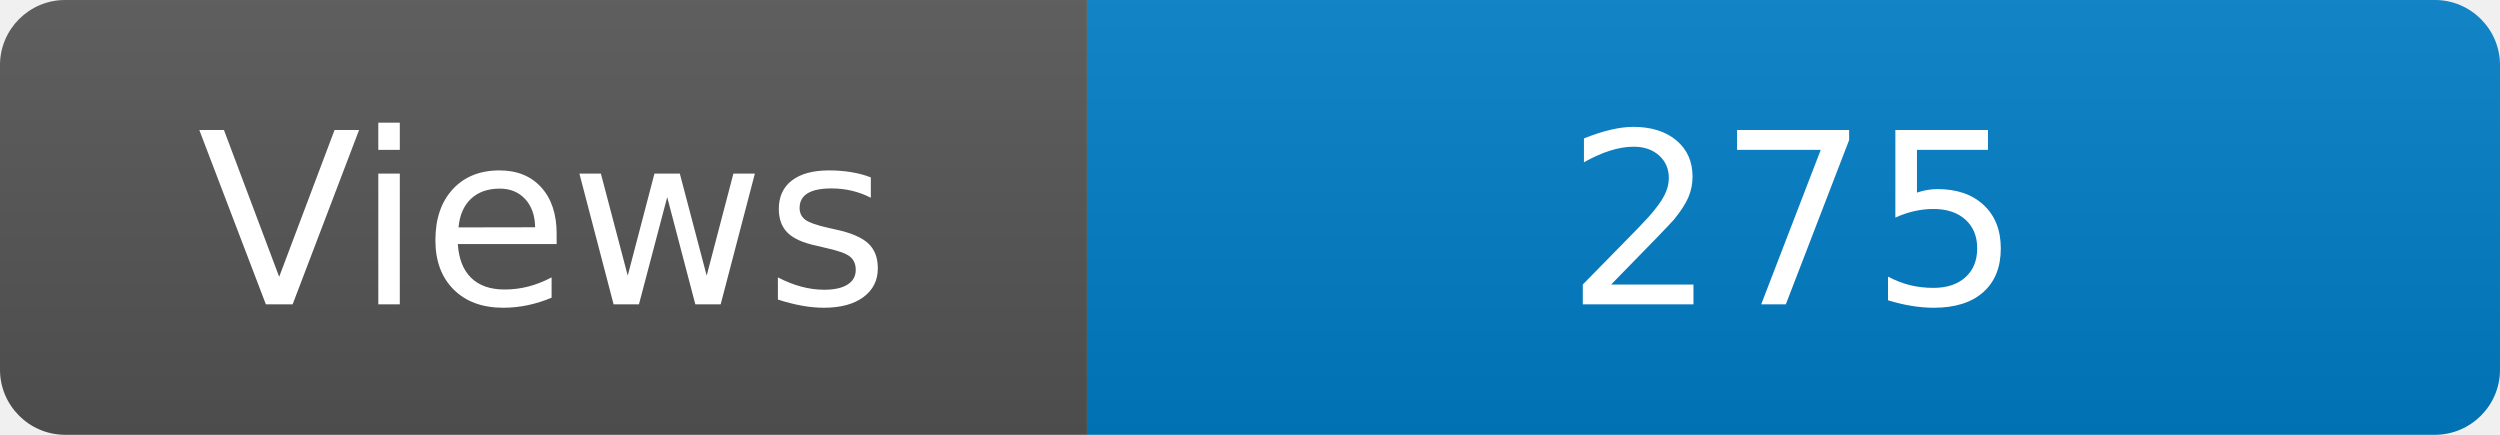
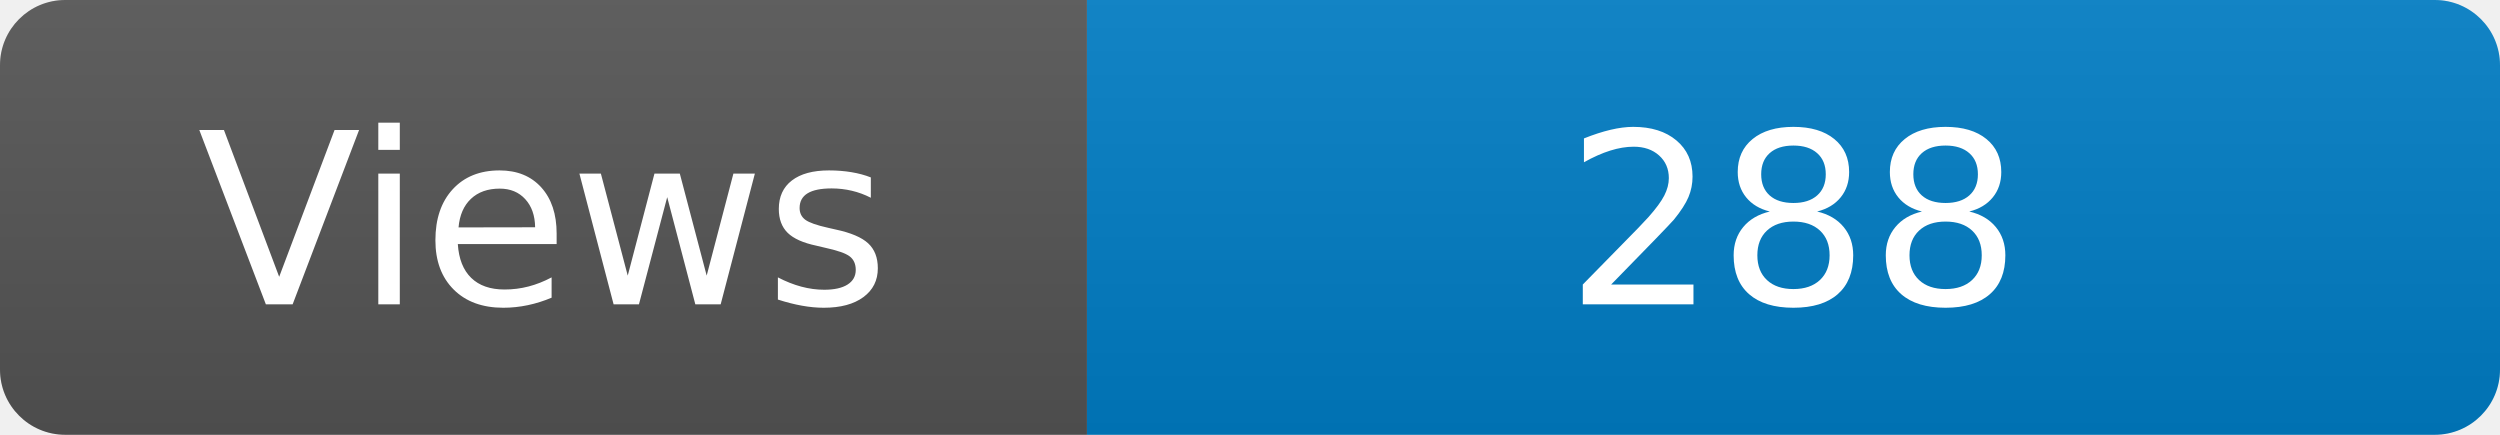
<svg xmlns="http://www.w3.org/2000/svg" width="115" height="20" role="img" aria-label="Maintained?: yes">
  <linearGradient id="s" x2="0" y2="100%">
    <stop offset="0" stop-color="#bbb" stop-opacity=".1" />
    <stop offset="1" stop-opacity=".1" />
  </linearGradient>
  <clipPath id="r">
    <rect width="115" height="20" rx="3" fill="#fff" />
  </clipPath>
  <g clip-path="url(#r)">
    <rect width="50" height="20" fill="#555" />
    <rect x="50" width="160" height="20" fill="#007ec6" />
    <rect width="115" height="20" fill="url(#s)" />
  </g>
  <g fill="#fff" text-anchor="middle" font-family="Verdana,Geneva,DejaVu Sans,sans-serif" font-size="110">
    <text x="250" y="140" transform="scale(.1)" fill="#fff">Views</text>
-     <text x="825" y="140" transform="scale(.1)" fill="#fff">275</text>
+     <text x="825" y="140" transform="scale(.1)" fill="#fff">288</text>
  </g>
</svg>
